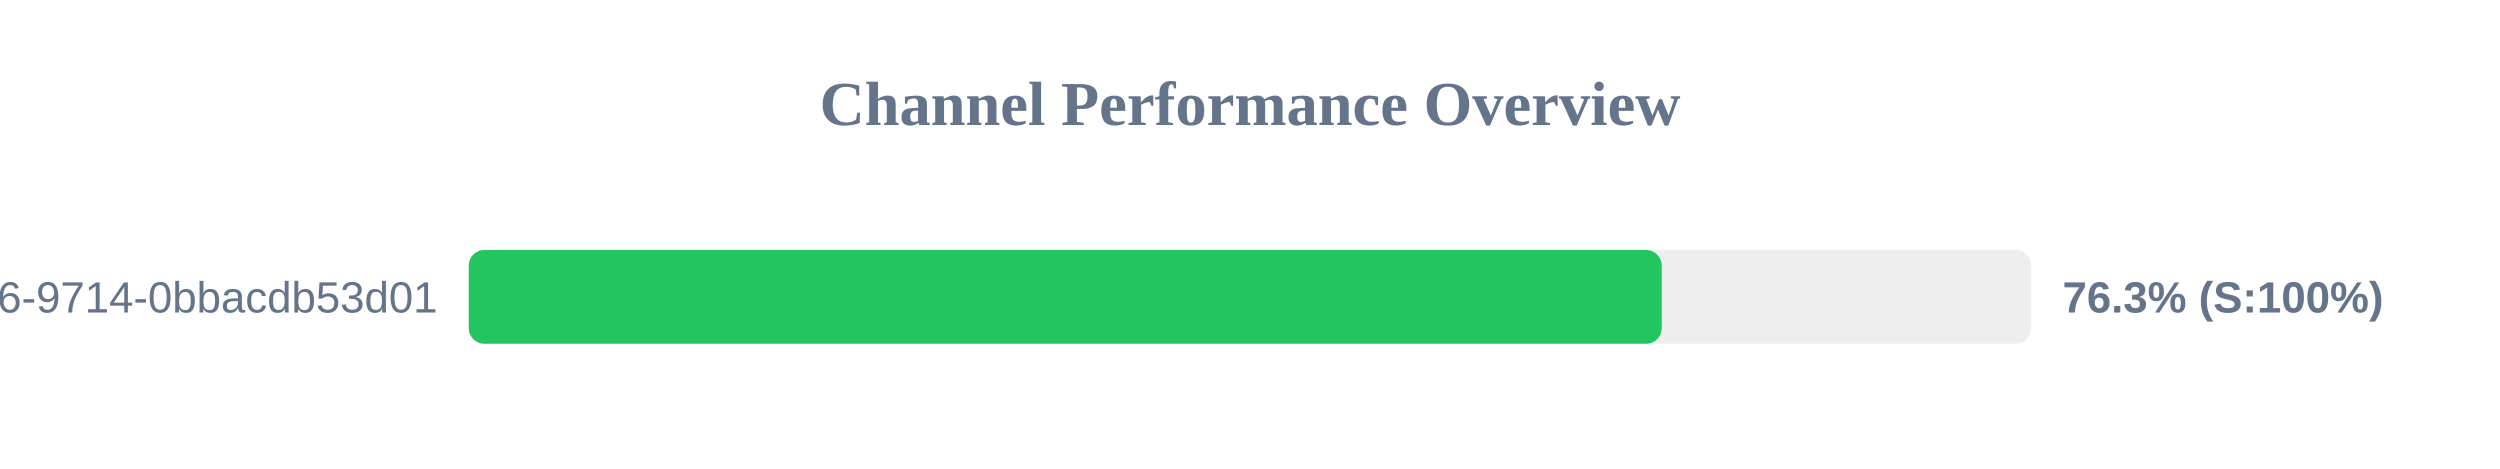
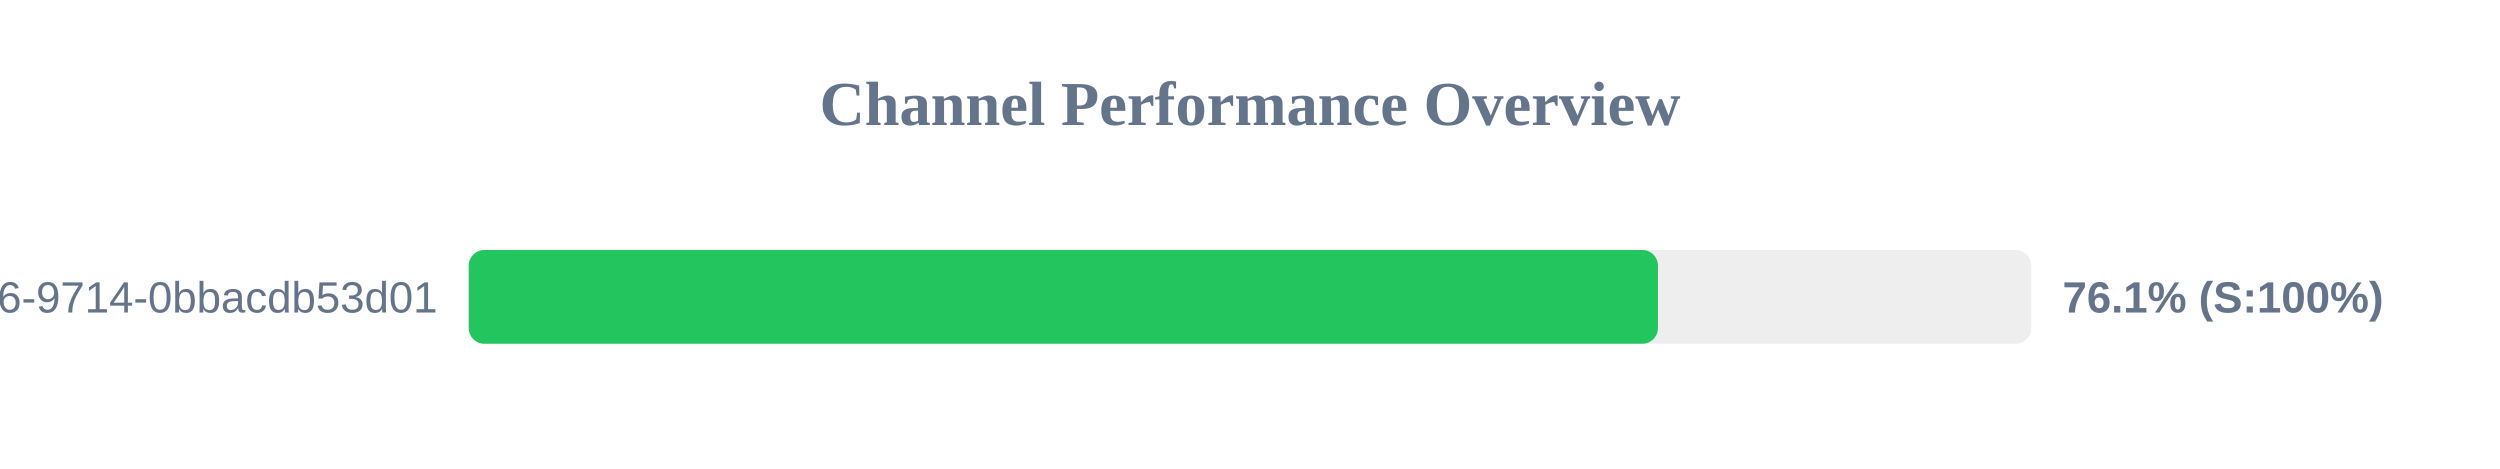
<svg xmlns="http://www.w3.org/2000/svg" width="800" height="150" version="1.1">
  <style>
        .row { font: 14px Arial; fill: #64748b; }
        .score { font: bold 14px Arial; fill: #64748b; }
    </style>
  <text x="400" y="40" text-anchor="middle" font-size="20px" font-weight="bold" fill="#64748b">Channel Performance Overview</text>
  <rect x="150" y="80" width="500" height="30" fill="#eee" rx="5" />
-   <rect x="150" y="80" width="381.75" height="30" fill="#22c55e" rx="5" />
+   <rect x="150" y="80" width="380.55" height="30" fill="#22c55e" rx="5" />
  <text x="140" y="100" text-anchor="end" class="row">?uuid=23125f6e-ec56-4c26-9714-0bbacdb53d01</text>
-   <text x="660" y="100" text-anchor="start" class="score">76.3% (S:100%)</text>
+   <text x="660" y="100" text-anchor="start" class="score">76.1% (S:100%)</text>
</svg>
